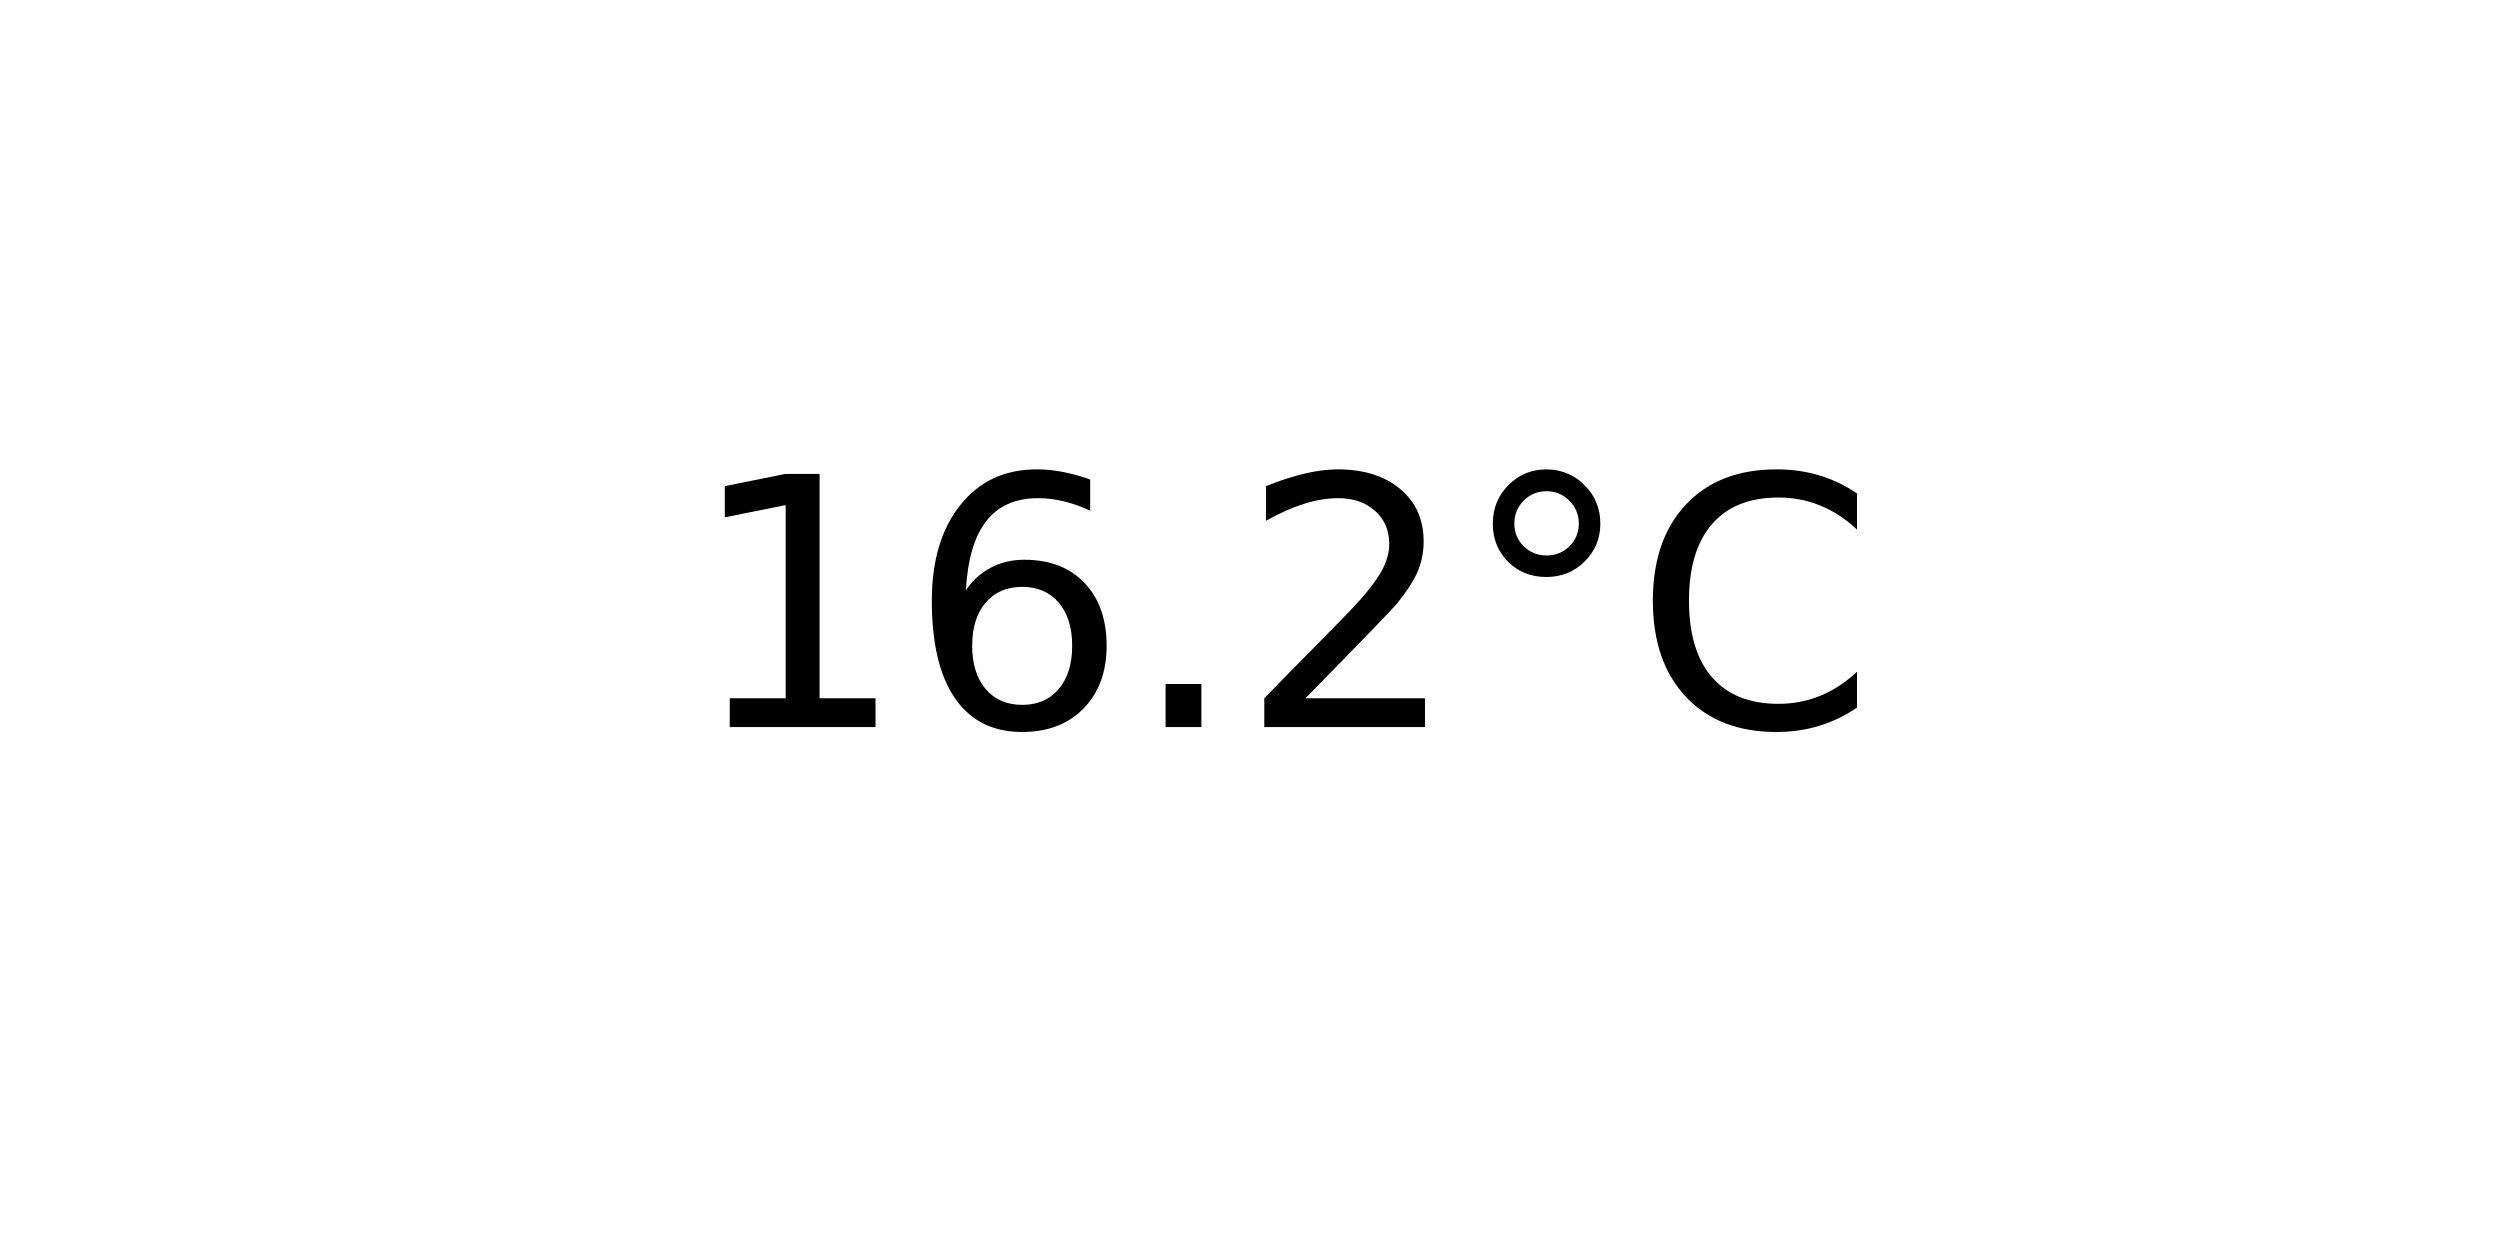
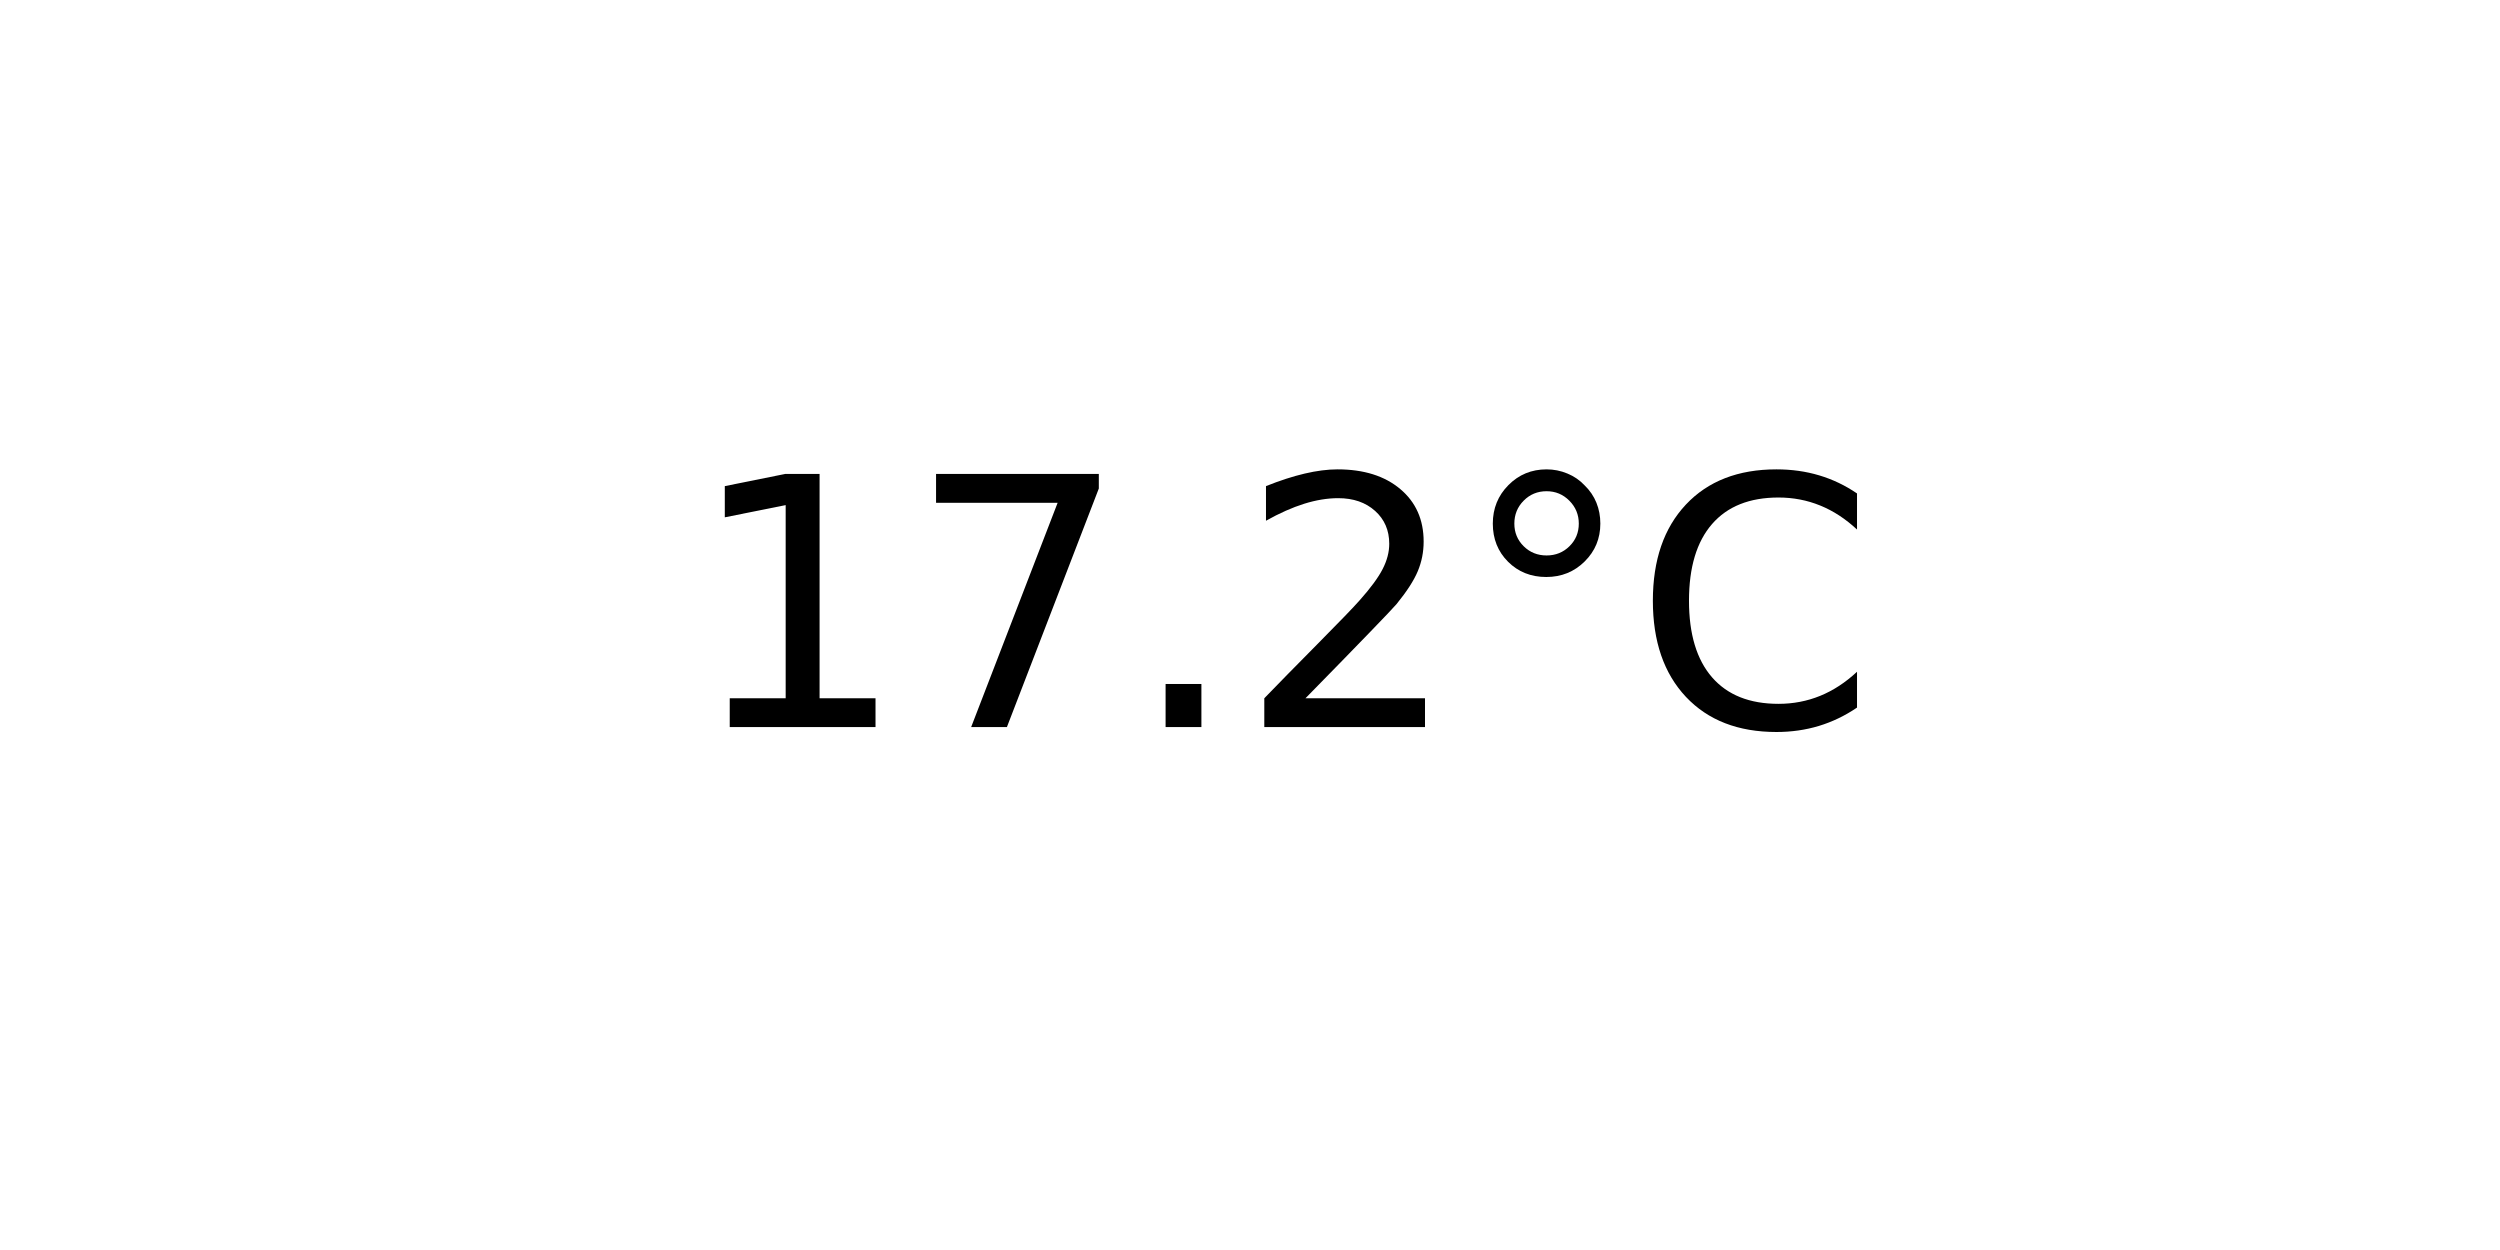
<svg xmlns="http://www.w3.org/2000/svg" xmlns:xlink="http://www.w3.org/1999/xlink" width="72pt" height="36pt" viewBox="0 0 72 36" version="1.1">
  <defs>
    <style type="text/css">*{stroke-linejoin: round; stroke-linecap: butt}</style>
  </defs>
  <g id="figure_1">
    <g id="axes_1">
      <g id="text_1">
        <g transform="translate(19.77578 20.93937) scale(0.1 -0.1)">
          <defs>
            <path id="DejaVuSans-31" d="M 794 531  L 1825 531  L 1825 4091  L 703 3866  L 703 4441  L 1819 4666  L 2450 4666  L 2450 531  L 3481 531  L 3481 0  L 794 0  L 794 531  z " transform="scale(0.015625)" />
-             <path id="DejaVuSans-36" d="M 2113 2584  Q 1688 2584 1439 2293  Q 1191 2003 1191 1497  Q 1191 994 1439 701  Q 1688 409 2113 409  Q 2538 409 2786 701  Q 3034 994 3034 1497  Q 3034 2003 2786 2293  Q 2538 2584 2113 2584  z M 3366 4563  L 3366 3988  Q 3128 4100 2886 4159  Q 2644 4219 2406 4219  Q 1781 4219 1451 3797  Q 1122 3375 1075 2522  Q 1259 2794 1537 2939  Q 1816 3084 2150 3084  Q 2853 3084 3261 2657  Q 3669 2231 3669 1497  Q 3669 778 3244 343  Q 2819 -91 2113 -91  Q 1303 -91 875 529  Q 447 1150 447 2328  Q 447 3434 972 4092  Q 1497 4750 2381 4750  Q 2619 4750 2861 4703  Q 3103 4656 3366 4563  z " transform="scale(0.015625)" />
+             <path id="DejaVuSans-37" d="M 525 4666  L 3525 4666  L 3525 4397  L 1831 0  L 1172 0  L 2766 4134  L 525 4134  L 525 4666  z " transform="scale(0.015625)" />
            <path id="DejaVuSans-2e" d="M 684 794  L 1344 794  L 1344 0  L 684 0  L 684 794  z " transform="scale(0.015625)" />
            <path id="DejaVuSans-32" d="M 1228 531  L 3431 531  L 3431 0  L 469 0  L 469 531  Q 828 903 1448 1529  Q 2069 2156 2228 2338  Q 2531 2678 2651 2914  Q 2772 3150 2772 3378  Q 2772 3750 2511 3984  Q 2250 4219 1831 4219  Q 1534 4219 1204 4116  Q 875 4013 500 3803  L 500 4441  Q 881 4594 1212 4672  Q 1544 4750 1819 4750  Q 2544 4750 2975 4387  Q 3406 4025 3406 3419  Q 3406 3131 3298 2873  Q 3191 2616 2906 2266  Q 2828 2175 2409 1742  Q 1991 1309 1228 531  z " transform="scale(0.015625)" />
            <path id="DejaVuSans-b0" d="M 1600 4347  Q 1350 4347 1178 4173  Q 1006 4000 1006 3750  Q 1006 3503 1178 3333  Q 1350 3163 1600 3163  Q 1850 3163 2022 3333  Q 2194 3503 2194 3750  Q 2194 3997 2020 4172  Q 1847 4347 1600 4347  z M 1600 4750  Q 1800 4750 1984 4673  Q 2169 4597 2303 4453  Q 2447 4313 2519 4134  Q 2591 3956 2591 3750  Q 2591 3338 2302 3052  Q 2013 2766 1594 2766  Q 1172 2766 890 3047  Q 609 3328 609 3750  Q 609 4169 896 4459  Q 1184 4750 1600 4750  z " transform="scale(0.015625)" />
            <path id="DejaVuSans-43" d="M 4122 4306  L 4122 3641  Q 3803 3938 3442 4084  Q 3081 4231 2675 4231  Q 1875 4231 1450 3742  Q 1025 3253 1025 2328  Q 1025 1406 1450 917  Q 1875 428 2675 428  Q 3081 428 3442 575  Q 3803 722 4122 1019  L 4122 359  Q 3791 134 3420 21  Q 3050 -91 2638 -91  Q 1578 -91 968 557  Q 359 1206 359 2328  Q 359 3453 968 4101  Q 1578 4750 2638 4750  Q 3056 4750 3426 4639  Q 3797 4528 4122 4306  z " transform="scale(0.015625)" />
          </defs>
          <use xlink:href="#DejaVuSans-31" />
-           <use xlink:href="#DejaVuSans-36" x="63.623" />
+           <use xlink:href="#DejaVuSans-37" x="63.623" />
          <use xlink:href="#DejaVuSans-2e" x="127.246" />
          <use xlink:href="#DejaVuSans-32" x="159.033" />
          <use xlink:href="#DejaVuSans-b0" x="222.656" />
          <use xlink:href="#DejaVuSans-43" x="272.656" />
        </g>
      </g>
    </g>
  </g>
</svg>
